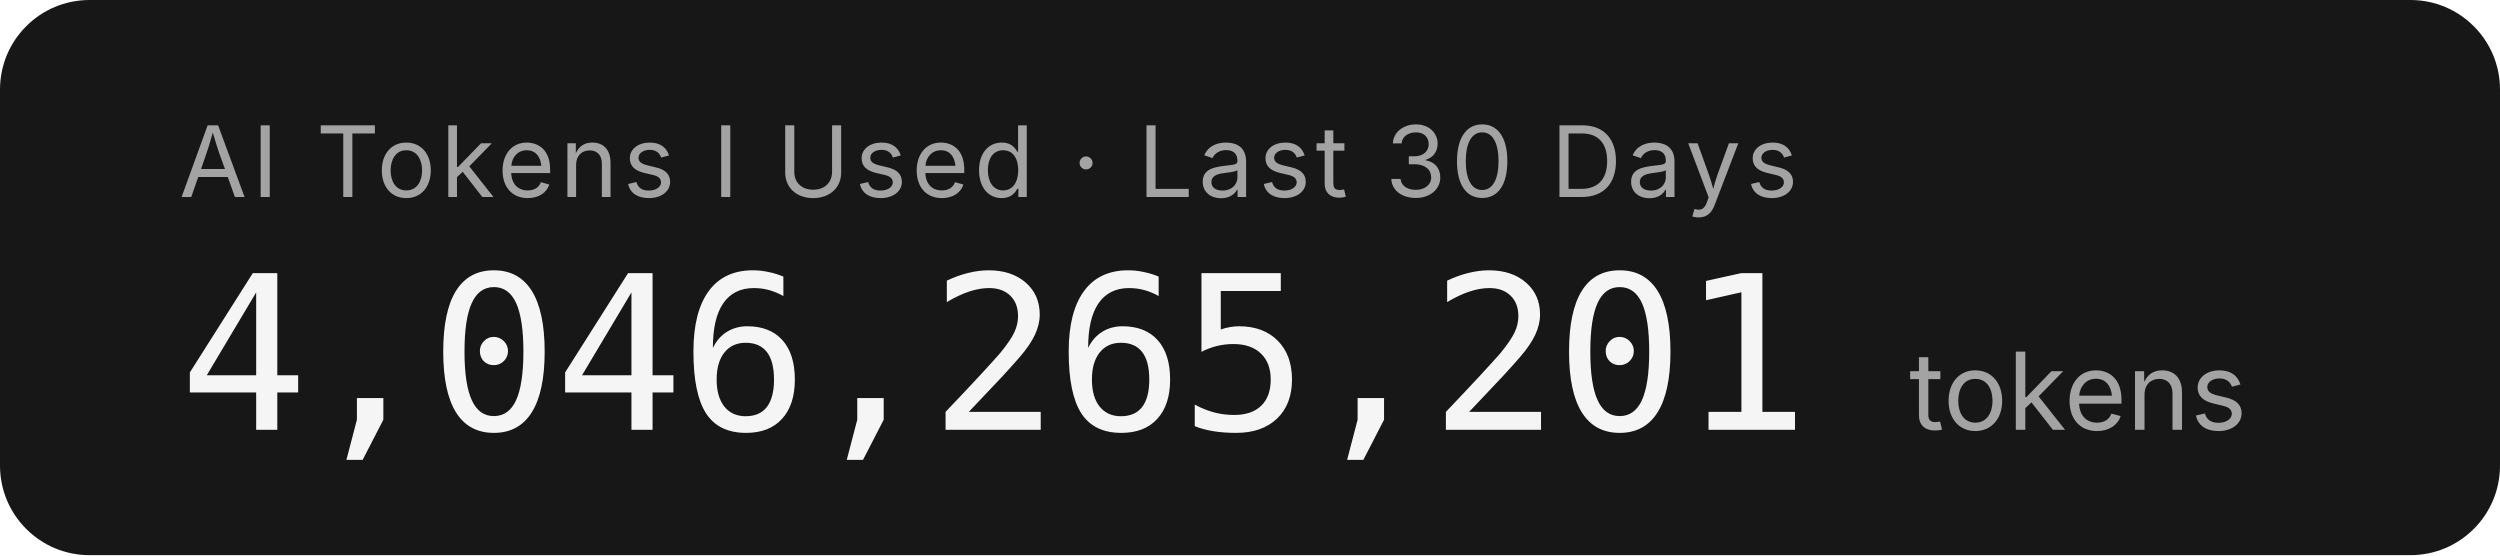
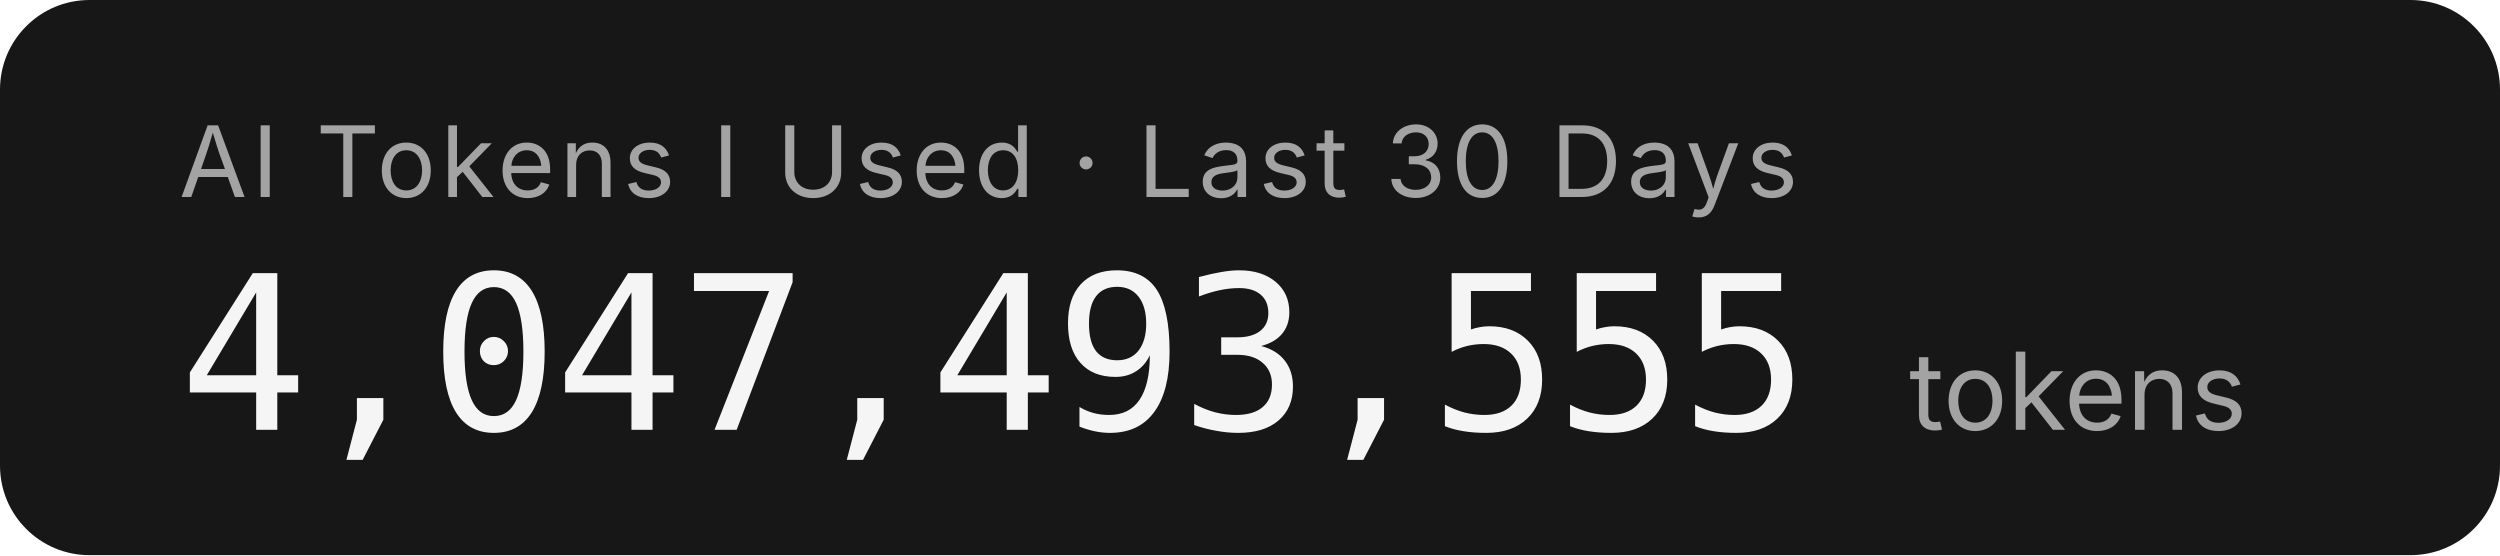
- <svg xmlns="http://www.w3.org/2000/svg" width="279.2" height="62" role="img" aria-label="AI Tokens I Used · Last 30 Days: 4,046,265,201 tokens">
+ <svg xmlns="http://www.w3.org/2000/svg" width="279.2" height="62" role="img" aria-label="AI Tokens I Used · Last 30 Days: 4,047,493,555 tokens">
  <rect width="279.2" height="62" rx="10" fill="#171717" />
  <g font-family="'Inter','SF Pro Display',-apple-system,'Segoe UI',sans-serif">
    <text x="20" y="22" fill="#a3a3a3" font-size="11" letter-spacing="0.05em">AI Tokens I Used · Last 30 Days</text>
-     <text x="20" y="48" fill="#f5f5f5" font-size="24" font-weight="300" font-family="'SF Mono','Cascadia Code','Consolas',monospace" letter-spacing="-0.02em">4,046,265,201</text>
+     <text x="20" y="48" fill="#f5f5f5" font-size="24" font-weight="300" font-family="'SF Mono','Cascadia Code','Consolas',monospace" letter-spacing="-0.02em">4,047,493,555</text>
    <text x="213.2" y="48" fill="#a3a3a3" font-size="12">tokens</text>
  </g>
</svg>
